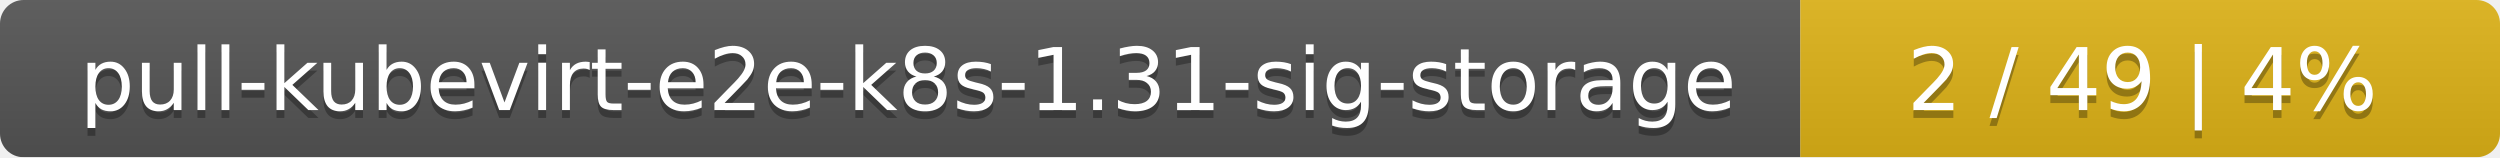
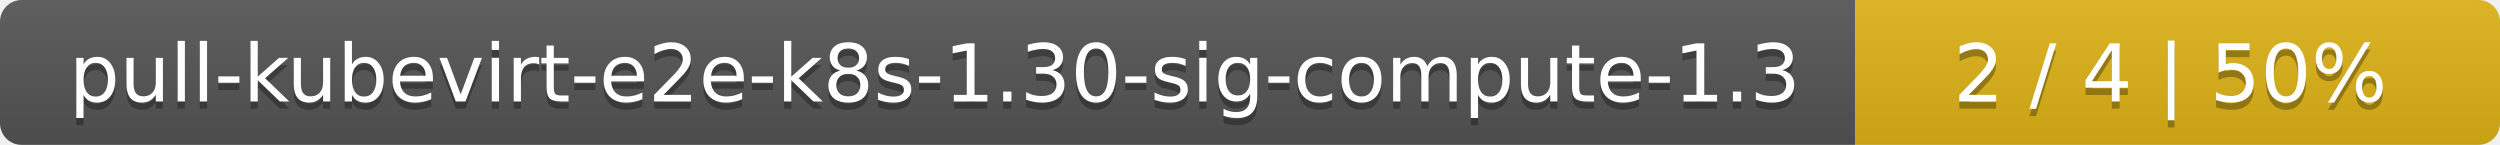
- <svg xmlns="http://www.w3.org/2000/svg" width="318" height="20">
+ <svg xmlns="http://www.w3.org/2000/svg" width="345" height="20">
  <linearGradient id="smooth" x2="0" y2="100%">
    <stop offset="0" stop-color="#bbb" stop-opacity=".1" />
    <stop offset="1" stop-opacity=".1" />
  </linearGradient>
  <mask id="round">
-     <rect width="318" height="20" rx="3" fill="#fff" />
+     <rect width="345" height="20" rx="3" fill="#fff" />
  </mask>
  <g mask="url(#round)">
-     <rect width="229" height="20" fill="#555" />
-     <rect x="229" width="89" height="20" fill="#dfb317" />
-     <rect width="318" height="20" fill="url(#smooth)" />
+     <rect width="256" height="20" fill="#555" />
+     <rect x="256" width="89" height="20" fill="#dfb317" />
+     <rect width="345" height="20" fill="url(#smooth)" />
  </g>
  <g fill="#fff" text-anchor="middle" font-family="DejaVu Sans,Verdana,Geneva,sans-serif" font-size="11">
-     <text x="115.5" y="15" fill="#010101" fill-opacity=".3">pull-kubevirt-e2e-k8s-1.31-sig-storage</text>
-     <text x="115.5" y="14">pull-kubevirt-e2e-k8s-1.31-sig-storage</text>
-     <text x="272.5" y="15" fill="#010101" fill-opacity=".3">2 / 49    |    4%</text>
-     <text x="272.5" y="14">2 / 49    |    4%</text>
+     <text x="129" y="15" fill="#010101" fill-opacity=".3">pull-kubevirt-e2e-k8s-1.30-sig-compute-1.3</text>
+     <text x="129" y="14">pull-kubevirt-e2e-k8s-1.30-sig-compute-1.3</text>
+     <text x="299.5" y="15" fill="#010101" fill-opacity=".3">2 / 4    |    50%</text>
+     <text x="299.5" y="14">2 / 4    |    50%</text>
  </g>
</svg>
